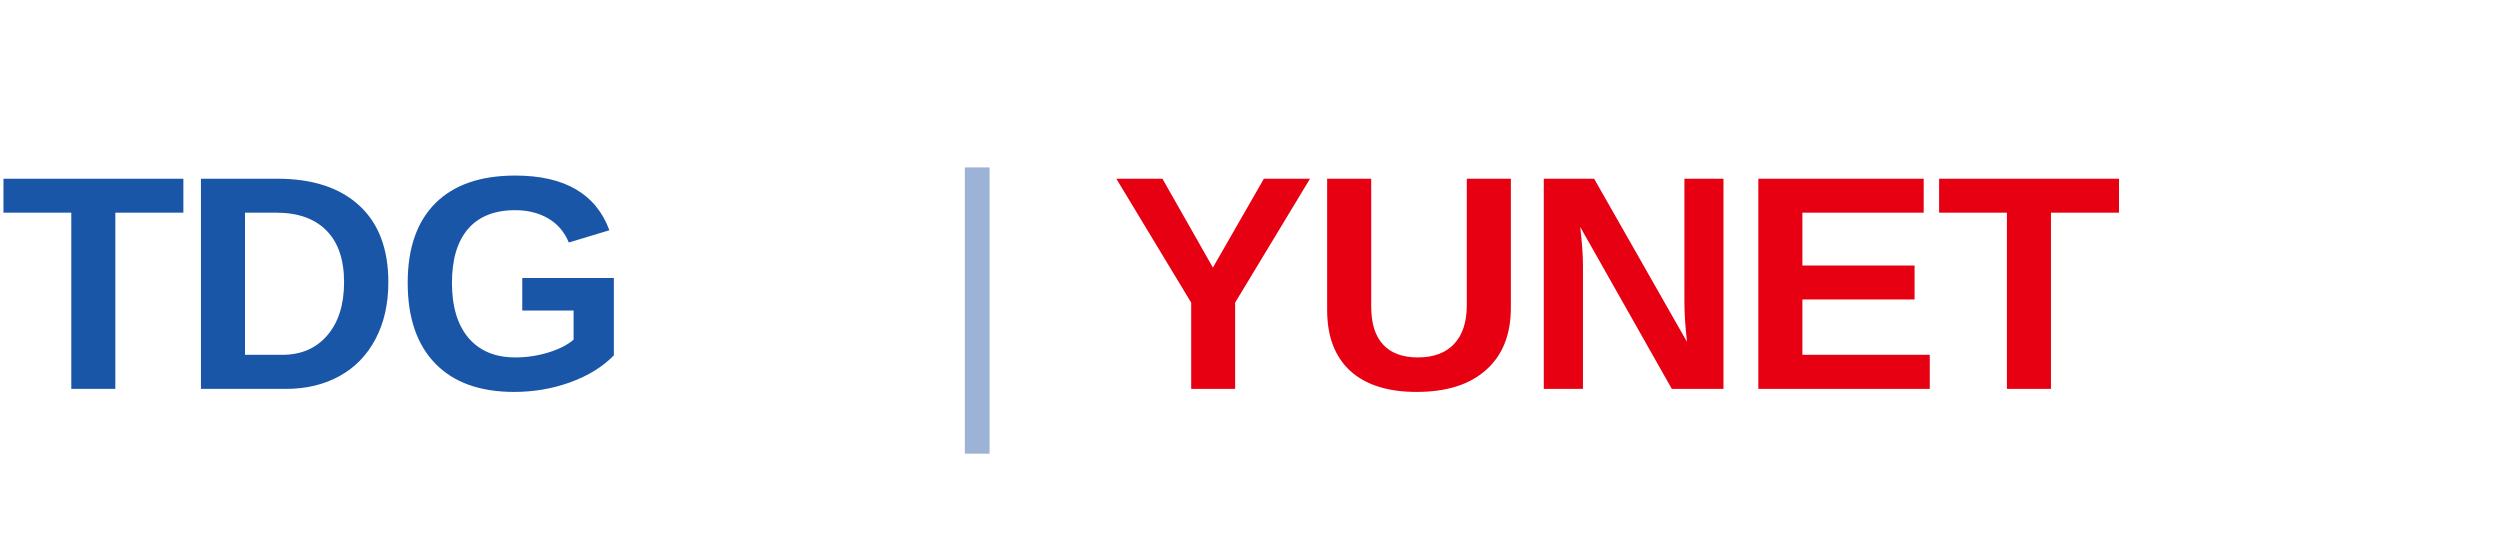
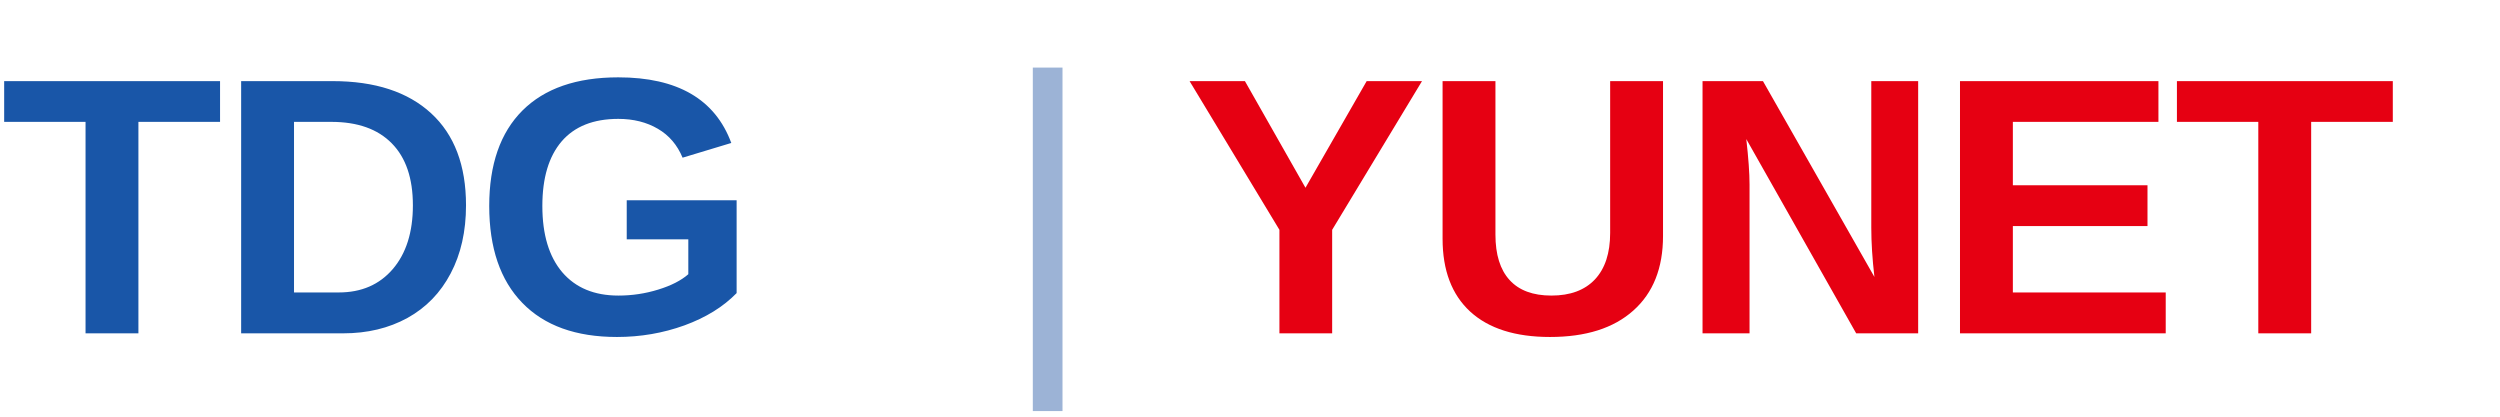
- <svg xmlns="http://www.w3.org/2000/svg" viewBox="0 0 360 80" width="360" height="80">
+ <svg xmlns="http://www.w3.org/2000/svg" viewBox="0 0 300 50" width="300" height="50">
  <style>
    .t{ font: 700 44px -apple-system, BlinkMacSystemFont, "Helvetica Neue", Arial, sans-serif; letter-spacing: -0.02em; }
    .tdg{ fill:#1956A8; }
    .pipe{ fill:#9CB3D6; font-weight:300; }
    .yu{ fill:#E60012; }
  </style>
-   <text x="0" y="56" class="t tdg">TDG</text>
-   <text x="135" y="56" class="t pipe">|</text>
-   <text x="160" y="56" class="t yu">YUNET</text>
+   <text x="0" y="40" class="t tdg">TDG</text>
+   <text x="120" y="40" class="t pipe">|</text>
+   <text x="142" y="40" class="t yu">YUNET</text>
</svg>
